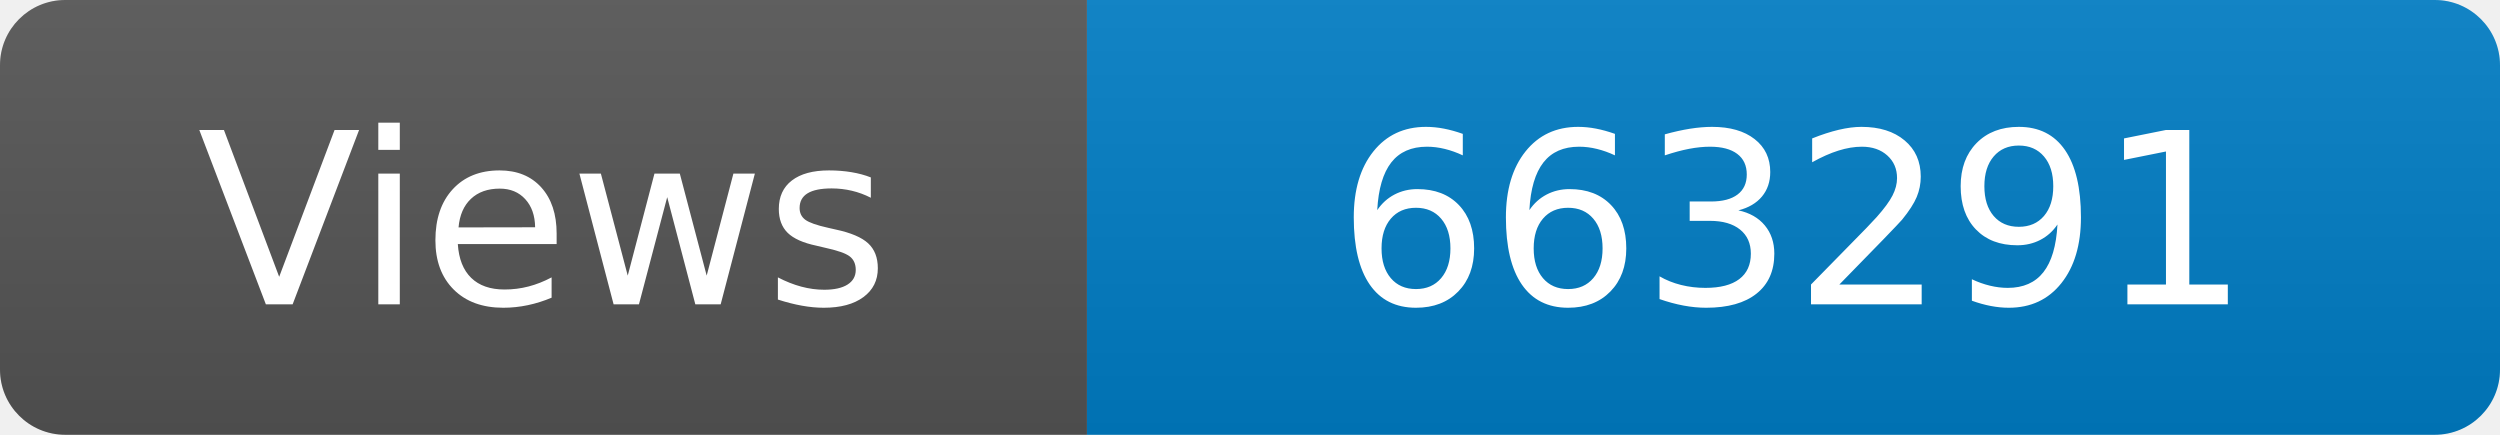
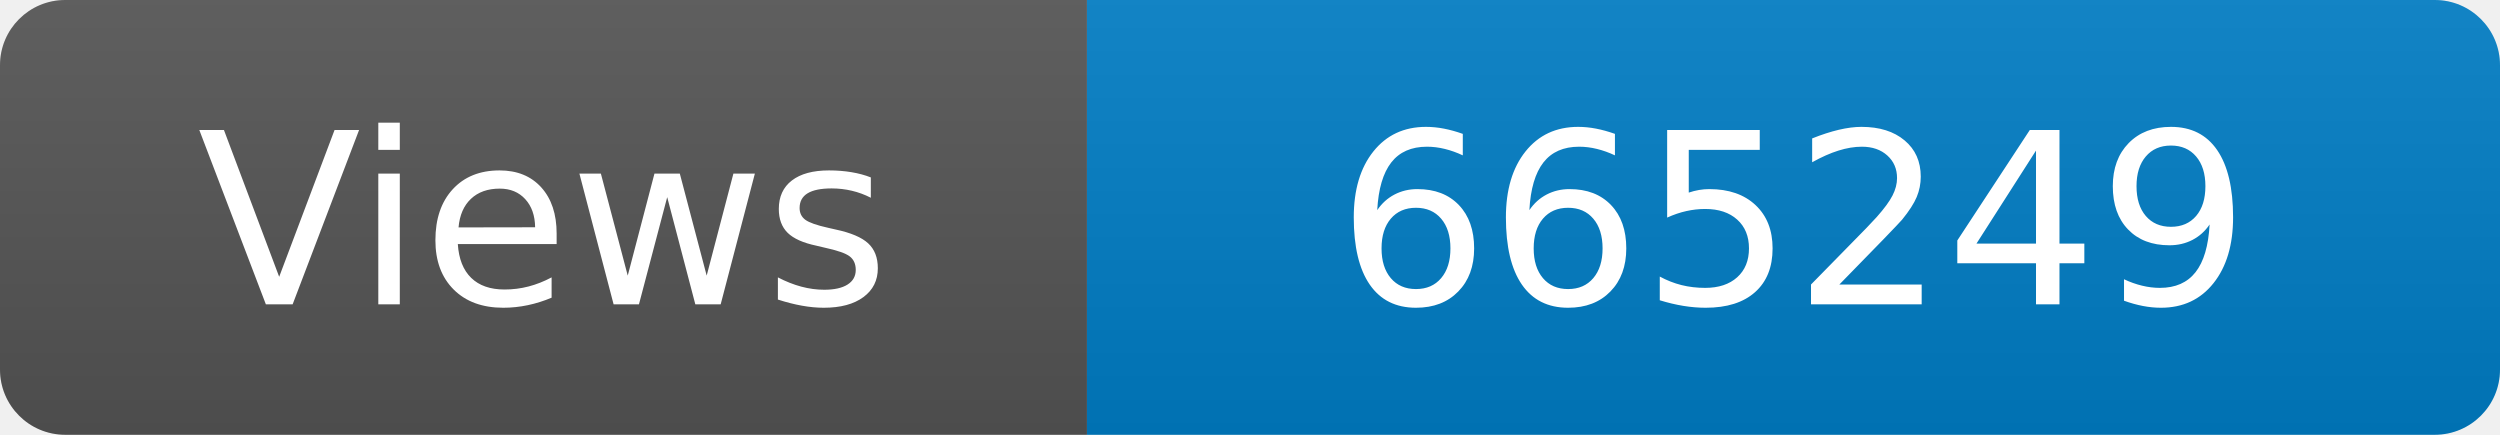
<svg xmlns="http://www.w3.org/2000/svg" width="115" height="20" role="img" aria-label="Maintained?: yes">
  <linearGradient id="s" x2="0" y2="100%">
    <stop offset="0" stop-color="#bbb" stop-opacity=".1" />
    <stop offset="1" stop-opacity=".1" />
  </linearGradient>
  <clipPath id="r">
    <rect width="115" height="20" rx="3" fill="#fff" />
  </clipPath>
  <g clip-path="url(#r)">
    <rect width="50" height="20" fill="#555" />
    <rect x="50" width="160" height="20" fill="#007ec6" />
    <rect width="115" height="20" fill="url(#s)" />
  </g>
  <g fill="#fff" text-anchor="middle" font-family="Verdana,Geneva,DejaVu Sans,sans-serif" font-size="110">
    <text x="250" y="140" transform="scale(.1)" fill="#fff">Views</text>
-     <text x="825" y="140" transform="scale(.1)" fill="#fff">663291</text>
+     <text x="825" y="140" transform="scale(.1)" fill="#fff">665249</text>
  </g>
</svg>
